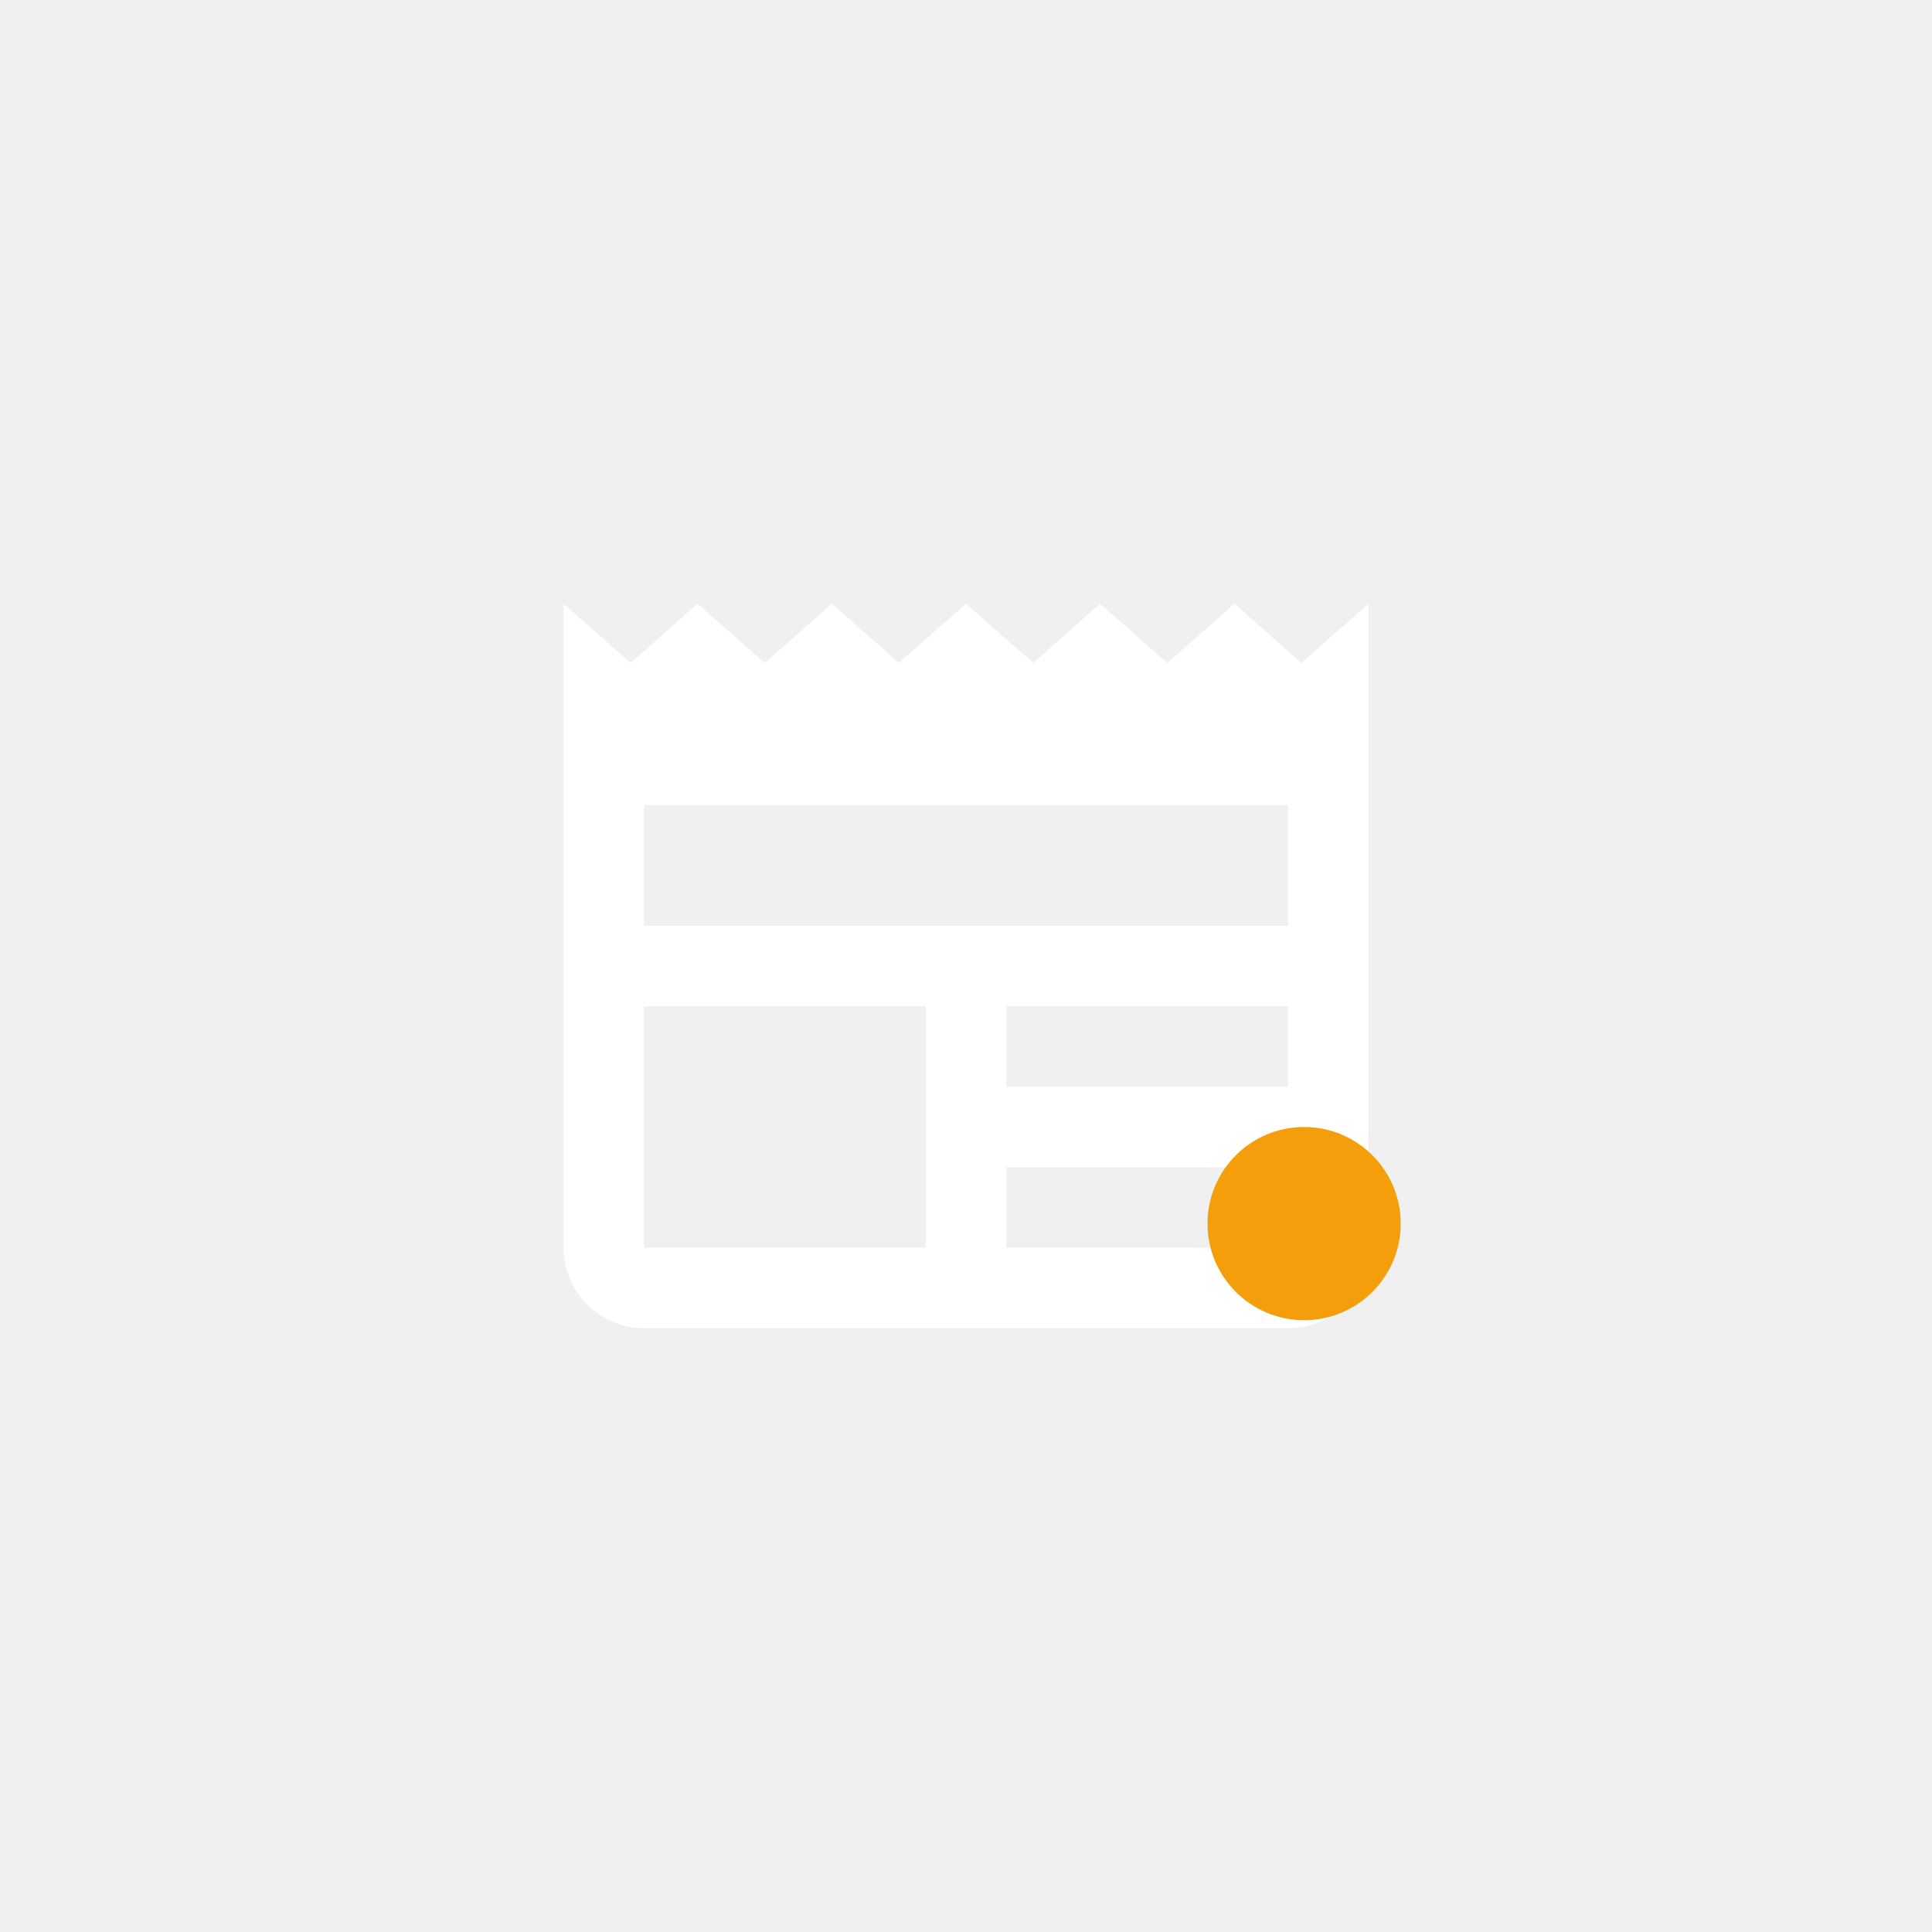
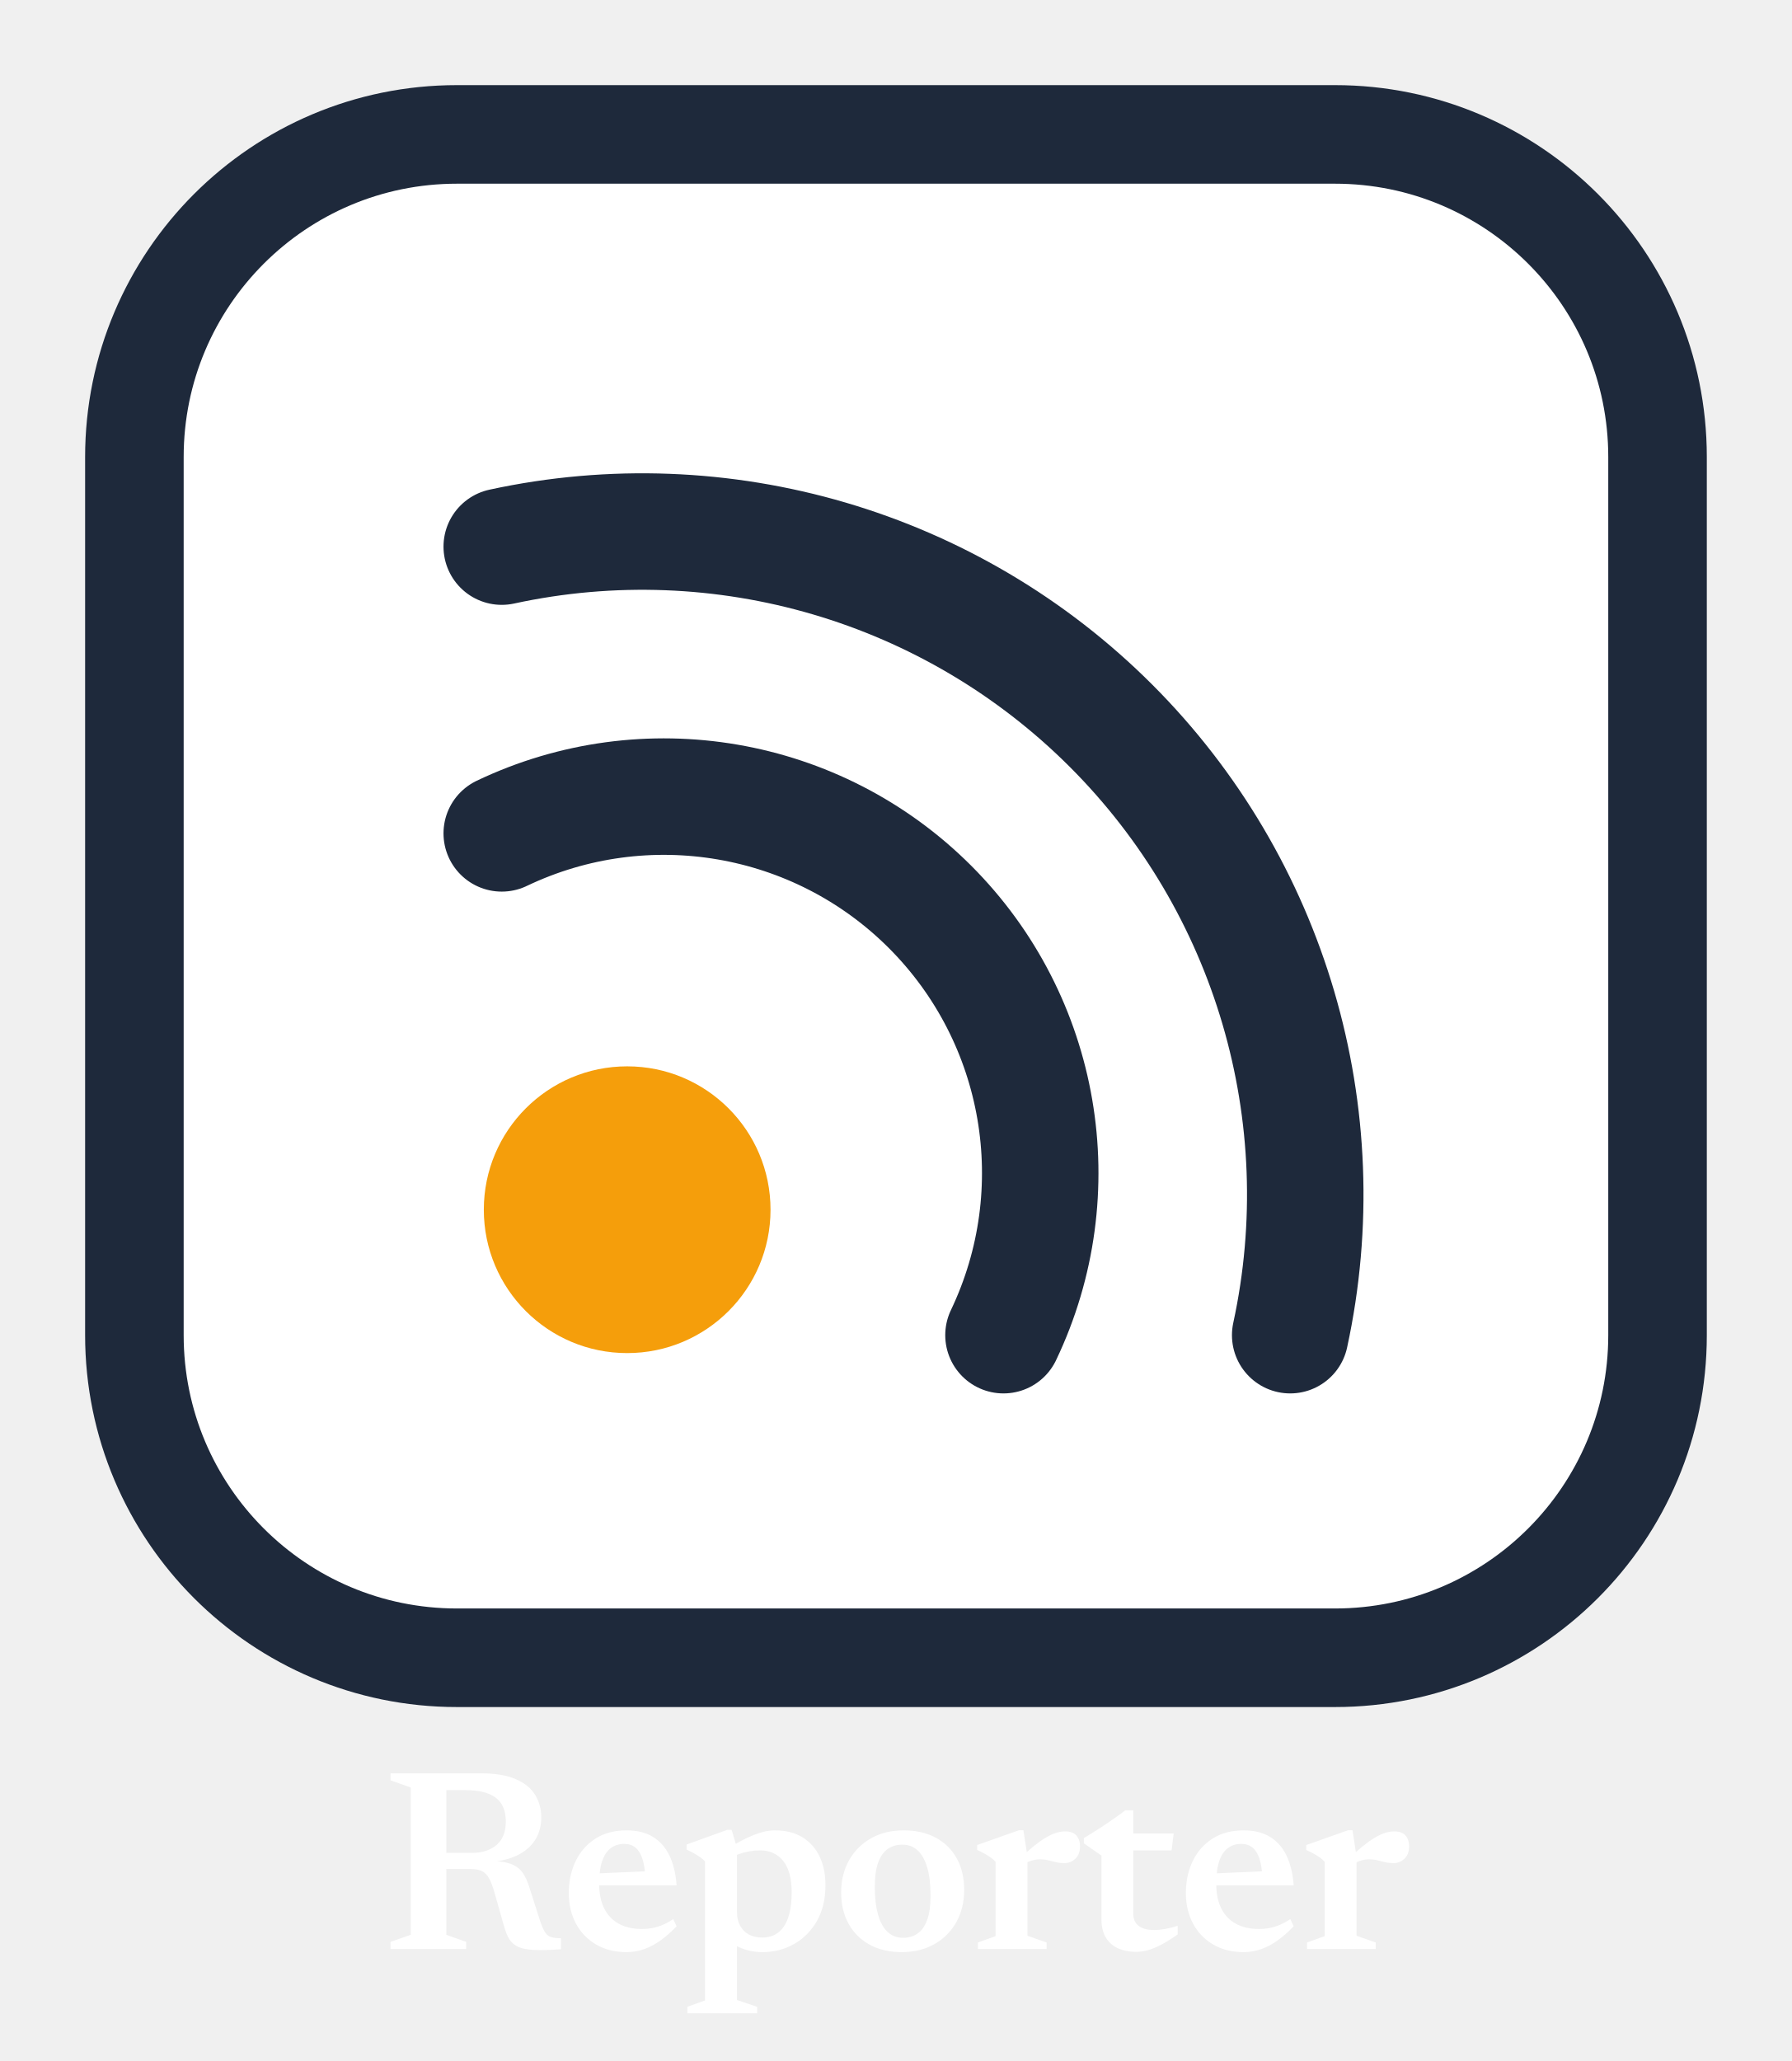
- <svg xmlns="http://www.w3.org/2000/svg" width="456" height="456" viewBox="0 0 456 456" version="1.1">
-   <g transform="translate(114,114) scale(9.5)">
-     <path d="M22 3l-1.67 1.47L18.67 3 17 4.47 15.33 3l-1.66 1.47L12 3l-1.67 1.47L8.67 3 7 4.47 5.33 3 3.67 4.47 2 3v16c0 1.1.9 2 2 2h16c1.1 0 2-.9 2-2V3zM11 19H4v-6h7v6zm9 0h-7v-2h7v2zm0-4h-7v-2h7v2zm0-4H4V8h16v3z" fill="#ffffff" />
-     <circle cx="20.4" cy="18.4" r="2.4" fill="#f59e0b" />
-   </g>
+ <svg xmlns="http://www.w3.org/2000/svg" viewBox="0 0 400 460" width="400" height="460" fill="none">
+   <rect x="30" y="30" width="340" height="340" rx="72" fill="#ffffff" stroke="#1e293b" stroke-width="22" stroke-linejoin="round" />
+   <circle cx="140" cy="270" r="32" fill="#f59e0b" />
+   <path d="M 112 186 A 84 84 0 0 1 224 298" fill="none" stroke="#1e293b" stroke-width="26" stroke-linecap="round" />
+   <path d="M 112 122 A 148 148 0 0 1 288 298" fill="none" stroke="#1e293b" stroke-width="26" stroke-linecap="round" />
+   <path d="M105.484 413.54Q108.79 413.54 110.85 411.771Q112.909 410.002 112.909 406.551Q112.909 404.318 112.01 402.752Q111.111 401.186 109.081 400.36Q107.05 399.533 103.629 399.533H93.594L94.522 395.792H107.282Q112.154 395.792 115.142 397.097Q118.129 398.402 119.477 400.635Q120.826 402.868 120.826 405.623Q120.826 408.262 119.651 410.336Q118.476 412.409 116.113 413.757Q113.749 415.106 110.24 415.512V415.367Q112.85 415.483 114.373 416.15Q115.895 416.817 116.766 418.122Q117.635 419.427 118.273 421.573L120.506 428.562Q121.115 430.447 121.695 431.303Q122.275 432.158 123.102 432.375Q123.928 432.593 125.204 432.593V435.058Q121.579 435.319 119.303 435.217Q117.026 435.116 115.707 434.536Q114.387 433.956 113.677 432.782Q112.966 431.607 112.444 429.693L110.444 422.617Q109.834 420.442 109.196 419.268Q108.558 418.093 107.572 417.615Q106.587 417.136 104.846 417.136H94.349L93.42 413.54ZM99.626 395.792V431.839L104.063 433.405V435.0H87.185V433.405L91.68 431.839V398.953L87.185 397.358V395.792Z M139.871 408.523Q143.322 408.523 145.7 409.944Q148.078 411.365 149.412 414.106Q150.746 416.846 151.036 420.79H132.099L132.128 418.18L147.034 417.542L144.047 418.992Q143.931 416.498 143.395 414.845Q142.858 413.192 141.844 412.365Q140.828 411.539 139.32 411.539Q137.667 411.539 136.406 412.438Q135.144 413.337 134.448 415.294Q133.752 417.252 133.752 420.5Q133.752 423.748 134.898 425.995Q136.043 428.243 138.175 429.389Q140.306 430.534 143.236 430.534Q144.54 430.534 145.715 430.302Q146.889 430.07 148.02 429.577Q149.151 429.084 150.282 428.33L151.036 429.925Q149.325 431.723 147.556 433.014Q145.787 434.304 143.873 435.0Q141.959 435.696 139.843 435.696Q135.986 435.696 133.085 434.014Q130.185 432.332 128.576 429.345Q126.966 426.358 126.966 422.501Q126.966 418.586 128.489 415.411Q130.011 412.235 132.897 410.379Q135.782 408.523 139.871 408.523Z M176.723 422.385Q176.723 417.687 174.824 415.338Q172.924 412.989 169.676 412.989Q168.458 412.989 167.24 413.207Q166.022 413.424 164.906 413.83Q163.789 414.236 162.803 414.903L162.397 412.641Q164.079 411.568 165.558 410.799Q167.037 410.031 168.328 409.524Q169.618 409.016 170.764 408.769Q171.909 408.523 172.953 408.523Q176.636 408.523 179.159 410.089Q181.682 411.655 182.973 414.41Q184.263 417.165 184.263 420.761Q184.263 425.43 182.335 428.779Q180.406 432.129 177.216 433.913Q174.026 435.696 170.198 435.696Q168.487 435.696 166.994 435.305Q165.5 434.913 164.094 434.188Q162.687 433.463 161.237 432.39H164.514V446.397L169.009 447.905V449.355H153.436V447.905L157.38 446.484V415.454Q156.974 414.99 156.38 414.57Q155.785 414.149 155.002 413.7Q154.219 413.25 153.262 412.815V411.684L162.339 408.407H163.325L164.514 412.438V426.822Q164.514 428.504 165.196 429.78Q165.877 431.056 167.139 431.752Q168.4 432.448 170.169 432.448Q172.228 432.448 173.693 431.346Q175.157 430.244 175.94 427.997Q176.723 425.749 176.723 422.385Z M201.599 432.506Q203.425 432.506 204.803 431.563Q206.18 430.621 206.949 428.548Q207.718 426.474 207.718 423.11Q207.718 419.34 206.978 416.817Q206.238 414.294 204.846 413.004Q203.454 411.713 201.424 411.713Q199.569 411.713 198.191 412.656Q196.814 413.598 196.045 415.657Q195.276 417.716 195.276 421.109Q195.276 424.85 196.016 427.388Q196.755 429.925 198.162 431.216Q199.569 432.506 201.599 432.506ZM201.308 435.696Q197.132 435.696 194.102 434.029Q191.071 432.361 189.418 429.36Q187.766 426.358 187.766 422.414Q187.766 418.325 189.534 415.193Q191.303 412.061 194.435 410.292Q197.567 408.523 201.714 408.523Q205.891 408.523 208.921 410.176Q211.952 411.829 213.59 414.816Q215.228 417.803 215.228 421.805Q215.228 425.894 213.459 429.026Q211.69 432.158 208.558 433.927Q205.427 435.696 201.308 435.696Z M237.755 408.755Q239.495 408.755 240.292 409.697Q241.09 410.64 241.09 412.032Q241.09 413.859 240.046 414.845Q239.002 415.831 237.639 415.831Q236.537 415.831 235.667 415.614Q234.797 415.396 233.97 415.193Q233.144 414.99 232.129 414.99Q231.433 414.99 230.737 415.149Q230.041 415.309 229.374 415.613Q228.707 415.918 228.097 416.411L227.401 415.048Q229.171 413.337 230.635 412.148Q232.1 410.959 233.346 410.205Q234.594 409.451 235.667 409.103Q236.74 408.755 237.755 408.755ZM229.345 414.352V432.042L233.637 433.55V435.0H218.296V433.55L222.239 432.129V415.57Q221.805 415.048 221.196 414.613Q220.587 414.178 219.818 413.743Q219.049 413.308 218.121 412.902V411.8L227.459 408.494H228.446Z M252.972 427.112Q252.972 428.91 254.161 429.838Q255.351 430.766 257.671 430.766Q258.772 430.766 260.077 430.534Q261.382 430.302 262.89 429.838V431.752Q260.832 433.202 259.178 434.058Q257.526 434.913 256.192 435.275Q254.858 435.638 253.668 435.638Q251.349 435.638 249.594 434.855Q247.84 434.072 246.853 432.448Q245.868 430.824 245.868 428.359V414.149L241.953 411.423V410.234Q242.793 409.741 243.721 409.161Q244.649 408.581 245.621 407.957Q246.593 407.334 247.55 406.667Q248.507 406.0 249.435 405.347Q250.363 404.695 251.174 404.057H252.972V409.973ZM250.102 412.989 250.131 409.219H261.992L261.528 412.989Z M277.615 408.523Q281.066 408.523 283.444 409.944Q285.822 411.365 287.156 414.106Q288.49 416.846 288.78 420.79H269.844L269.873 418.18L284.779 417.542L281.791 418.992Q281.675 416.498 281.139 414.845Q280.602 413.192 279.587 412.365Q278.572 411.539 277.065 411.539Q275.411 411.539 274.15 412.438Q272.888 413.337 272.192 415.294Q271.496 417.252 271.496 420.5Q271.496 423.748 272.642 425.995Q273.787 428.243 275.919 429.389Q278.05 430.534 280.979 430.534Q282.284 430.534 283.459 430.302Q284.633 430.07 285.764 429.577Q286.895 429.084 288.026 428.33L288.78 429.925Q287.07 431.723 285.3 433.014Q283.531 434.304 281.617 435.0Q279.703 435.696 277.587 435.696Q273.729 435.696 270.829 434.014Q267.929 432.332 266.32 429.345Q264.71 426.358 264.71 422.501Q264.71 418.586 266.233 415.411Q267.755 412.235 270.641 410.379Q273.526 408.523 277.615 408.523Z M311.22 408.755Q312.959 408.755 313.757 409.697Q314.555 410.64 314.555 412.032Q314.555 413.859 313.51 414.845Q312.466 415.831 311.103 415.831Q310.002 415.831 309.132 415.614Q308.262 415.396 307.435 415.193Q306.608 414.99 305.594 414.99Q304.898 414.99 304.202 415.149Q303.505 415.309 302.839 415.613Q302.172 415.918 301.562 416.411L300.867 415.048Q302.636 413.337 304.1 412.148Q305.565 410.959 306.812 410.205Q308.058 409.451 309.131 409.103Q310.204 408.755 311.22 408.755ZM302.81 414.352V432.042L307.101 433.55V435.0H291.761V433.55L295.704 432.129V415.57Q295.269 415.048 294.661 414.613Q294.052 414.178 293.283 413.743Q292.514 413.308 291.587 412.902V411.8L300.925 408.494H301.911Z" fill="#ffffff" />
</svg>
